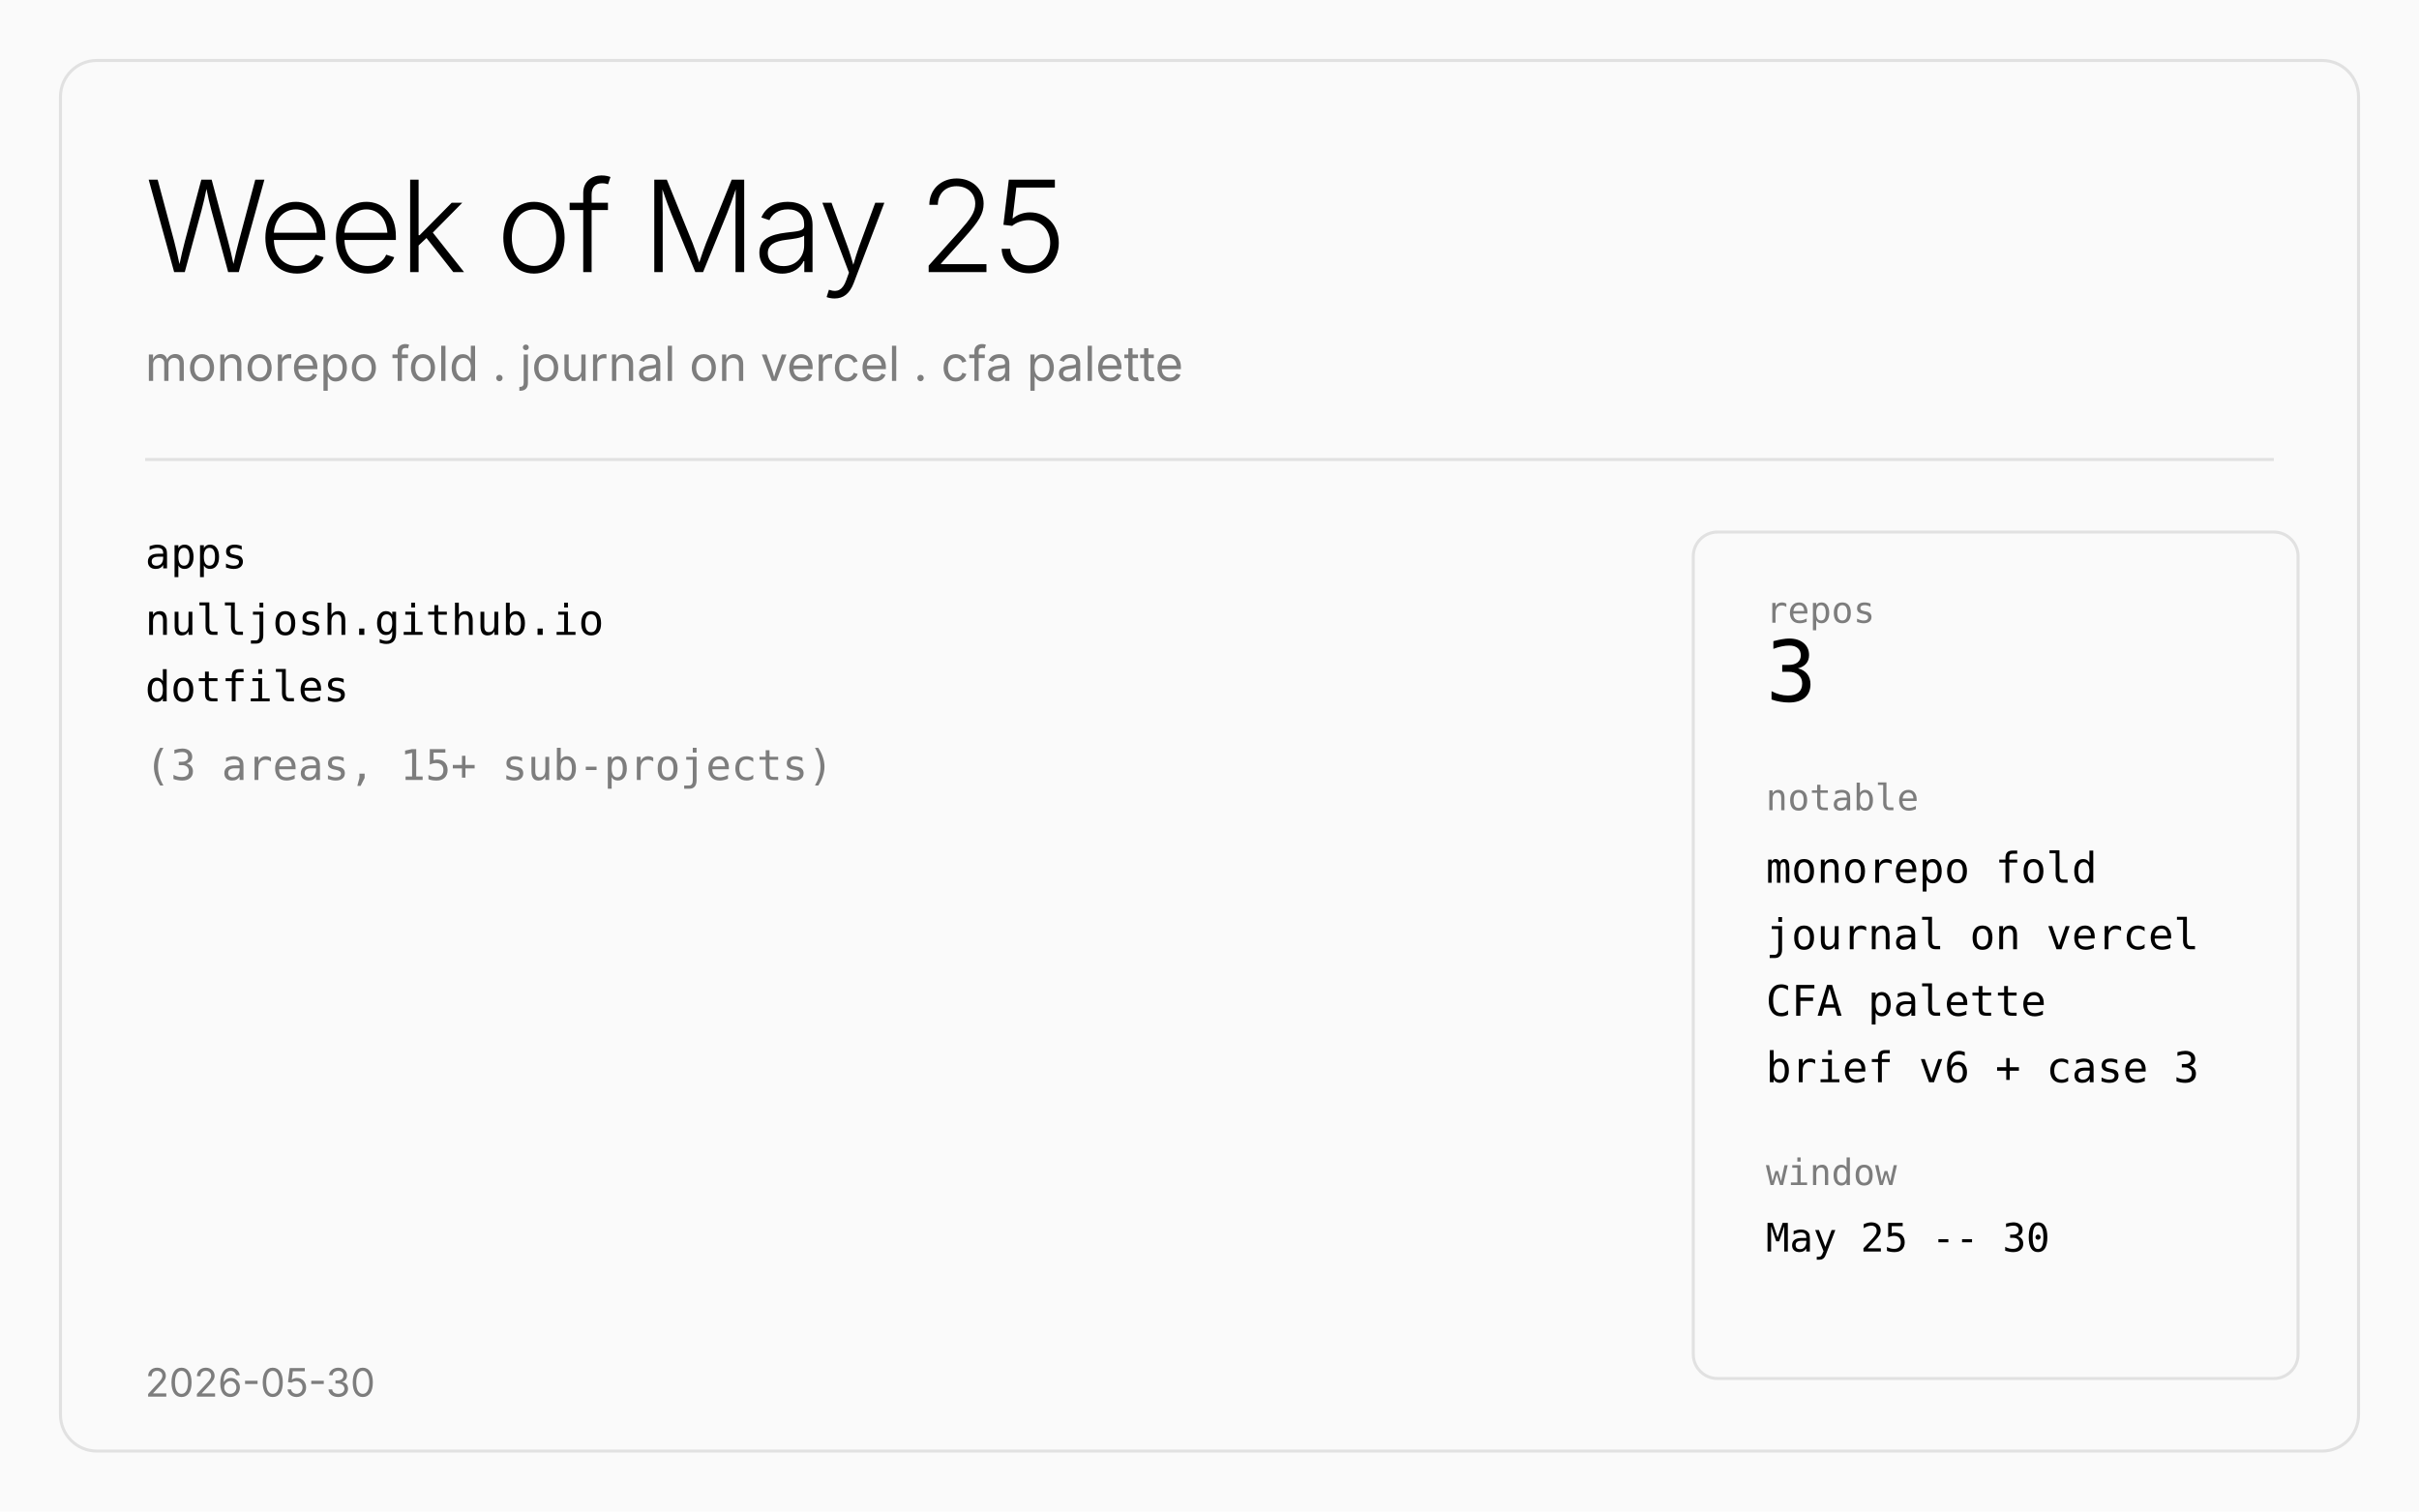
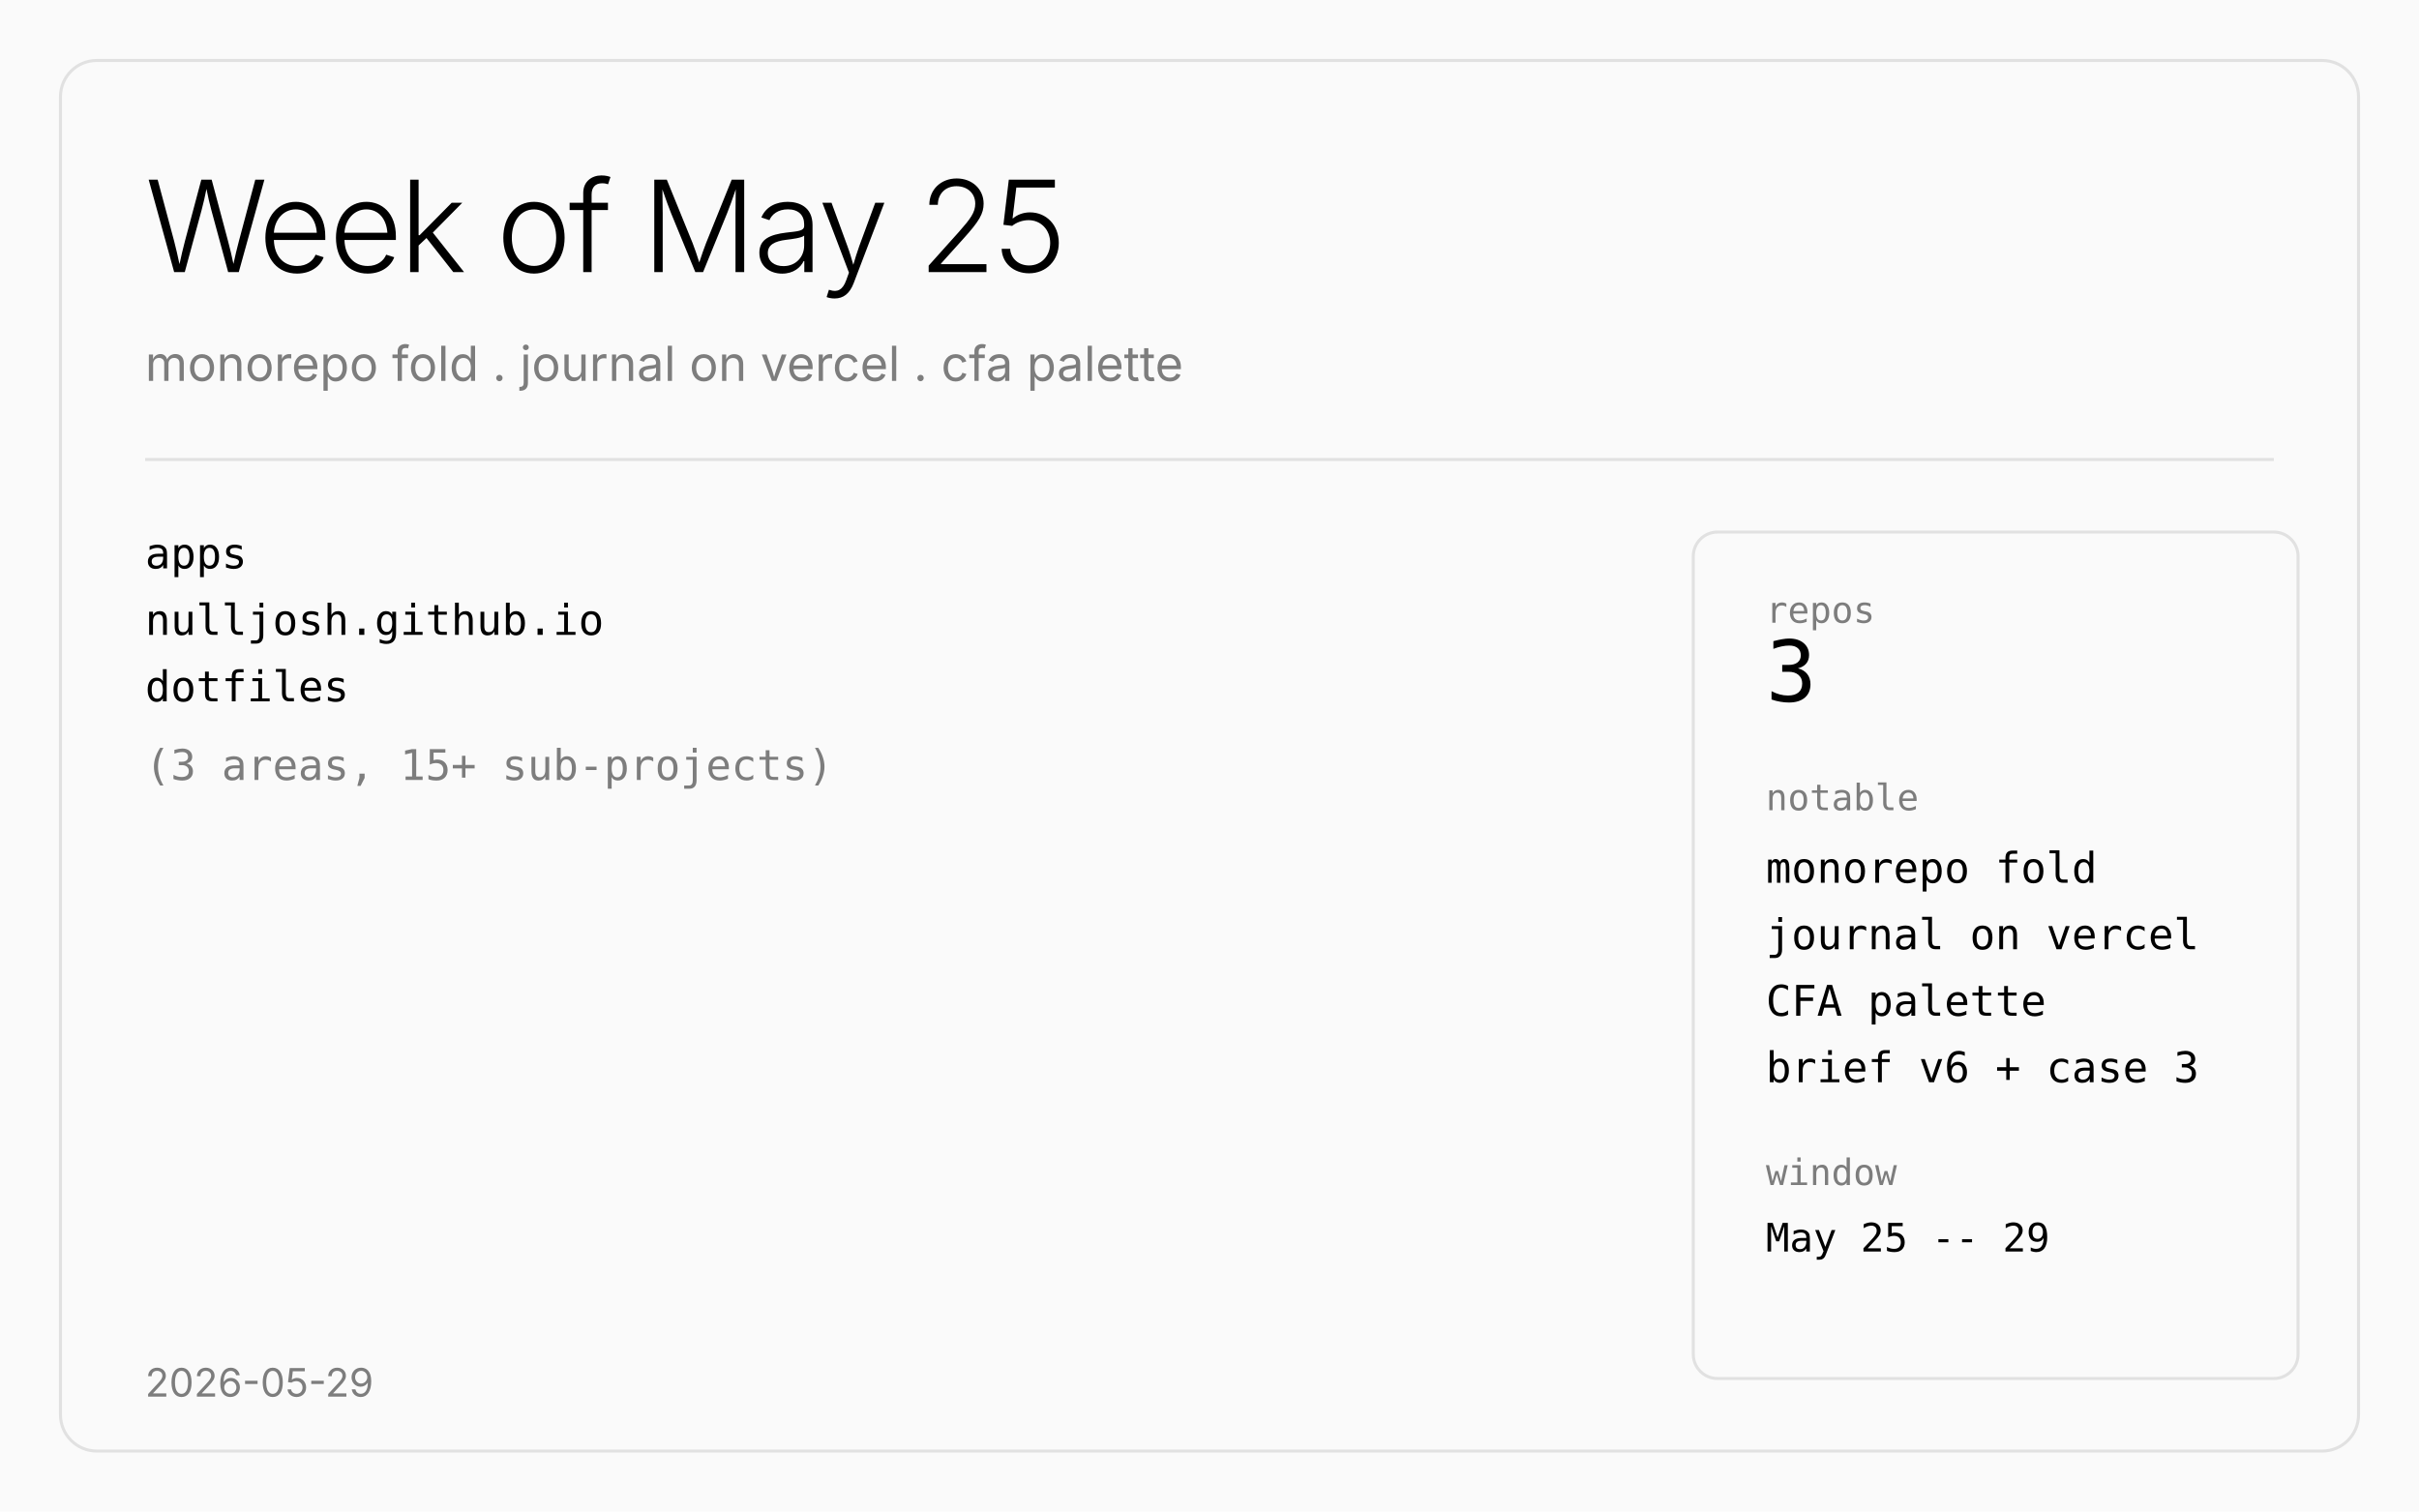
<svg xmlns="http://www.w3.org/2000/svg" viewBox="0 0 800 500" width="800" height="500">
  <style>
    .bg { fill: #fafafa; }
    .fg { fill: #000; }
    .mut { fill: rgba(0,0,0,0.5); }
    .dim { fill: rgba(0,0,0,0.25); }
    .brd { stroke: rgba(0,0,0,0.1); }
    @media (prefers-color-scheme: dark) {
      .bg { fill: #111; }
      .fg { fill: #e8e8e8; }
      .mut { fill: rgba(255,255,255,0.5); }
      .dim { fill: rgba(255,255,255,0.25); }
      .brd { stroke: rgba(255,255,255,0.1); }
    }
    .t { font-family: Geist, -apple-system, BlinkMacSystemFont, 'SF Pro Display', system-ui, sans-serif; }
    .m { font-family: ui-monospace, SFMono-Regular, 'SF Mono', Menlo, monospace; }
  </style>
  <rect class="bg" width="800" height="500" />
  <rect class="brd" x="20" y="20" width="760" height="460" rx="12" ry="12" fill="none" stroke-width="1" />
  <text class="t fg" x="48" y="90" font-size="42" font-weight="300" letter-spacing="-1">Week of May 25</text>
  <text class="t mut" x="48" y="126" font-size="16">monorepo fold . journal on vercel . cfa palette</text>
  <line class="brd" x1="48" y1="152" x2="752" y2="152" stroke-width="1" />
  <text class="m fg" x="48" y="188" font-size="14">apps</text>
  <text class="m fg" x="48" y="210" font-size="14">nulljosh.github.io</text>
  <text class="m fg" x="48" y="232" font-size="14">dotfiles</text>
  <text class="m mut" x="48" y="258" font-size="14">(3 areas, 15+ sub-projects)</text>
  <rect class="brd" x="560" y="176" width="200" height="280" rx="8" ry="8" fill="none" stroke-width="1" />
  <text class="m mut" x="584" y="206" font-size="12">repos</text>
  <text class="m fg" x="584" y="232" font-size="28" font-weight="500">3</text>
  <text class="m mut" x="584" y="268" font-size="12">notable</text>
  <text class="m fg" x="584" y="292" font-size="14">monorepo fold</text>
  <text class="m fg" x="584" y="314" font-size="14">journal on vercel</text>
  <text class="m fg" x="584" y="336" font-size="14">CFA palette</text>
  <text class="m fg" x="584" y="358" font-size="14">brief v6 + case 3</text>
  <text class="m mut" x="584" y="392" font-size="12">window</text>
-   <text class="m fg" x="584" y="414" font-size="13">May 25 -- 30</text>
-   <text class="t mut" x="48" y="462" font-size="13">2026-05-30</text>
+   <text class="m fg" x="584" y="414" font-size="13">May 25 -- 29</text>
+   <text class="t mut" x="48" y="462" font-size="13">2026-05-29</text>
</svg>
